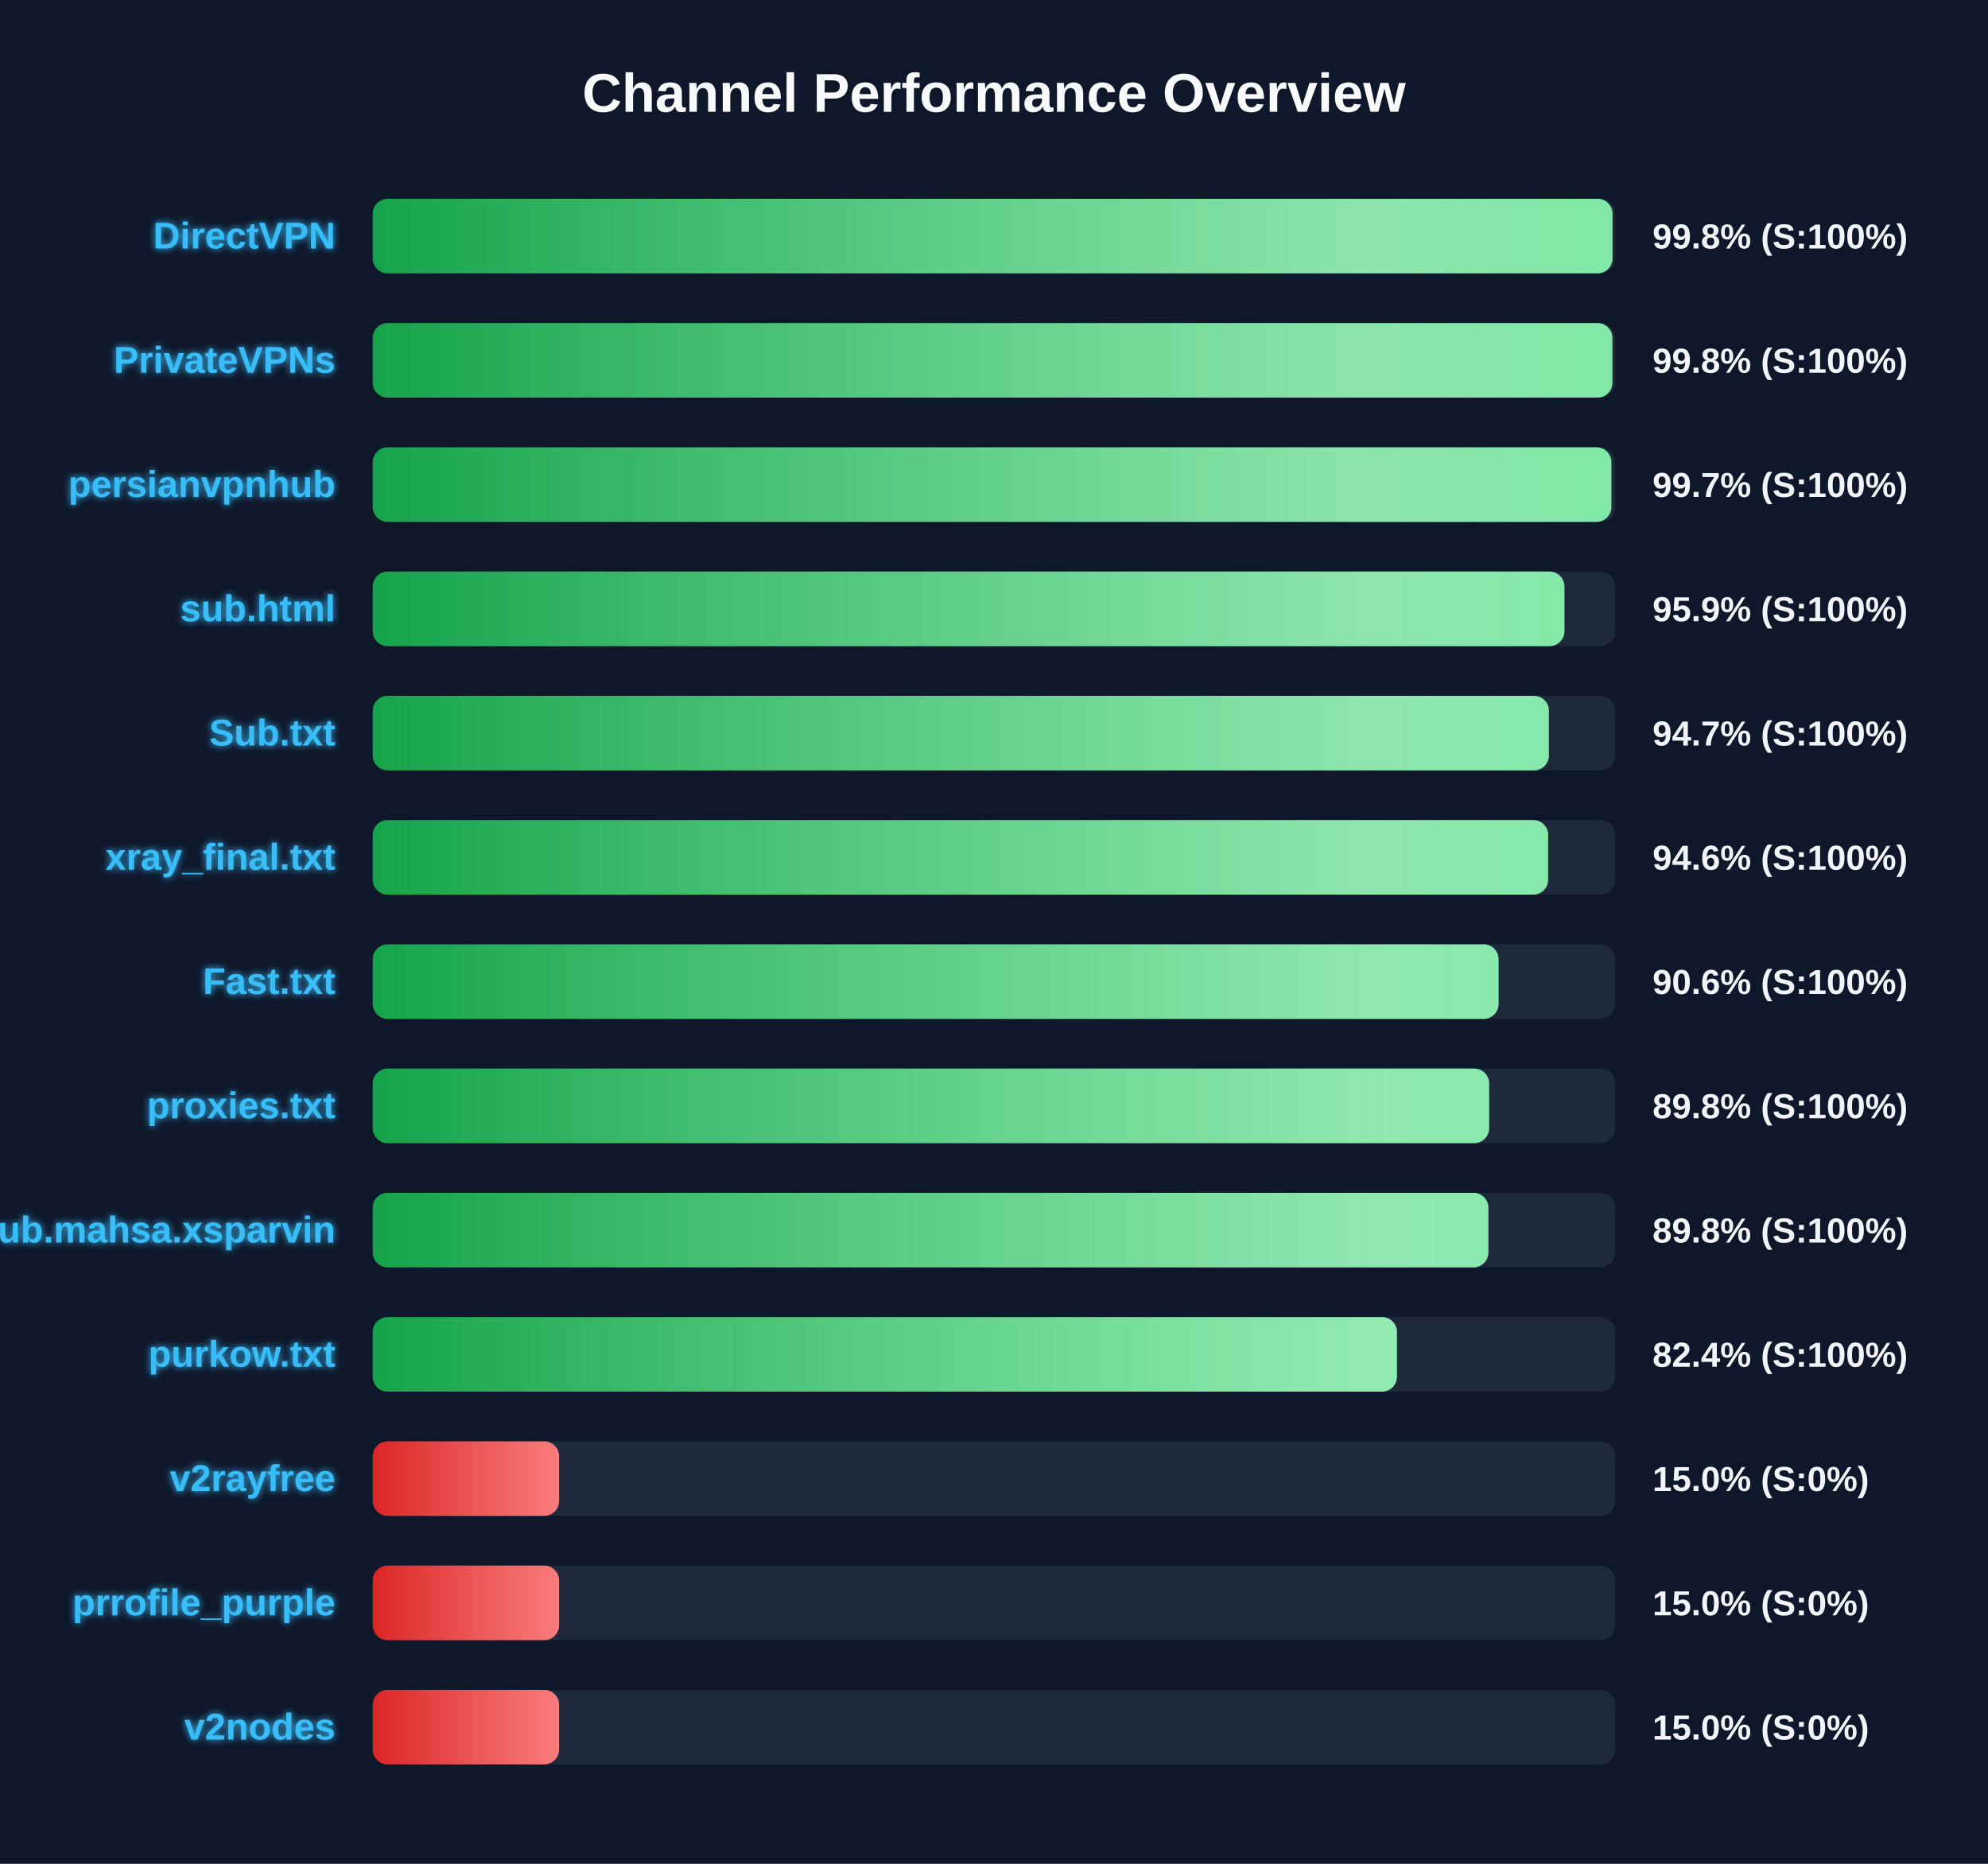
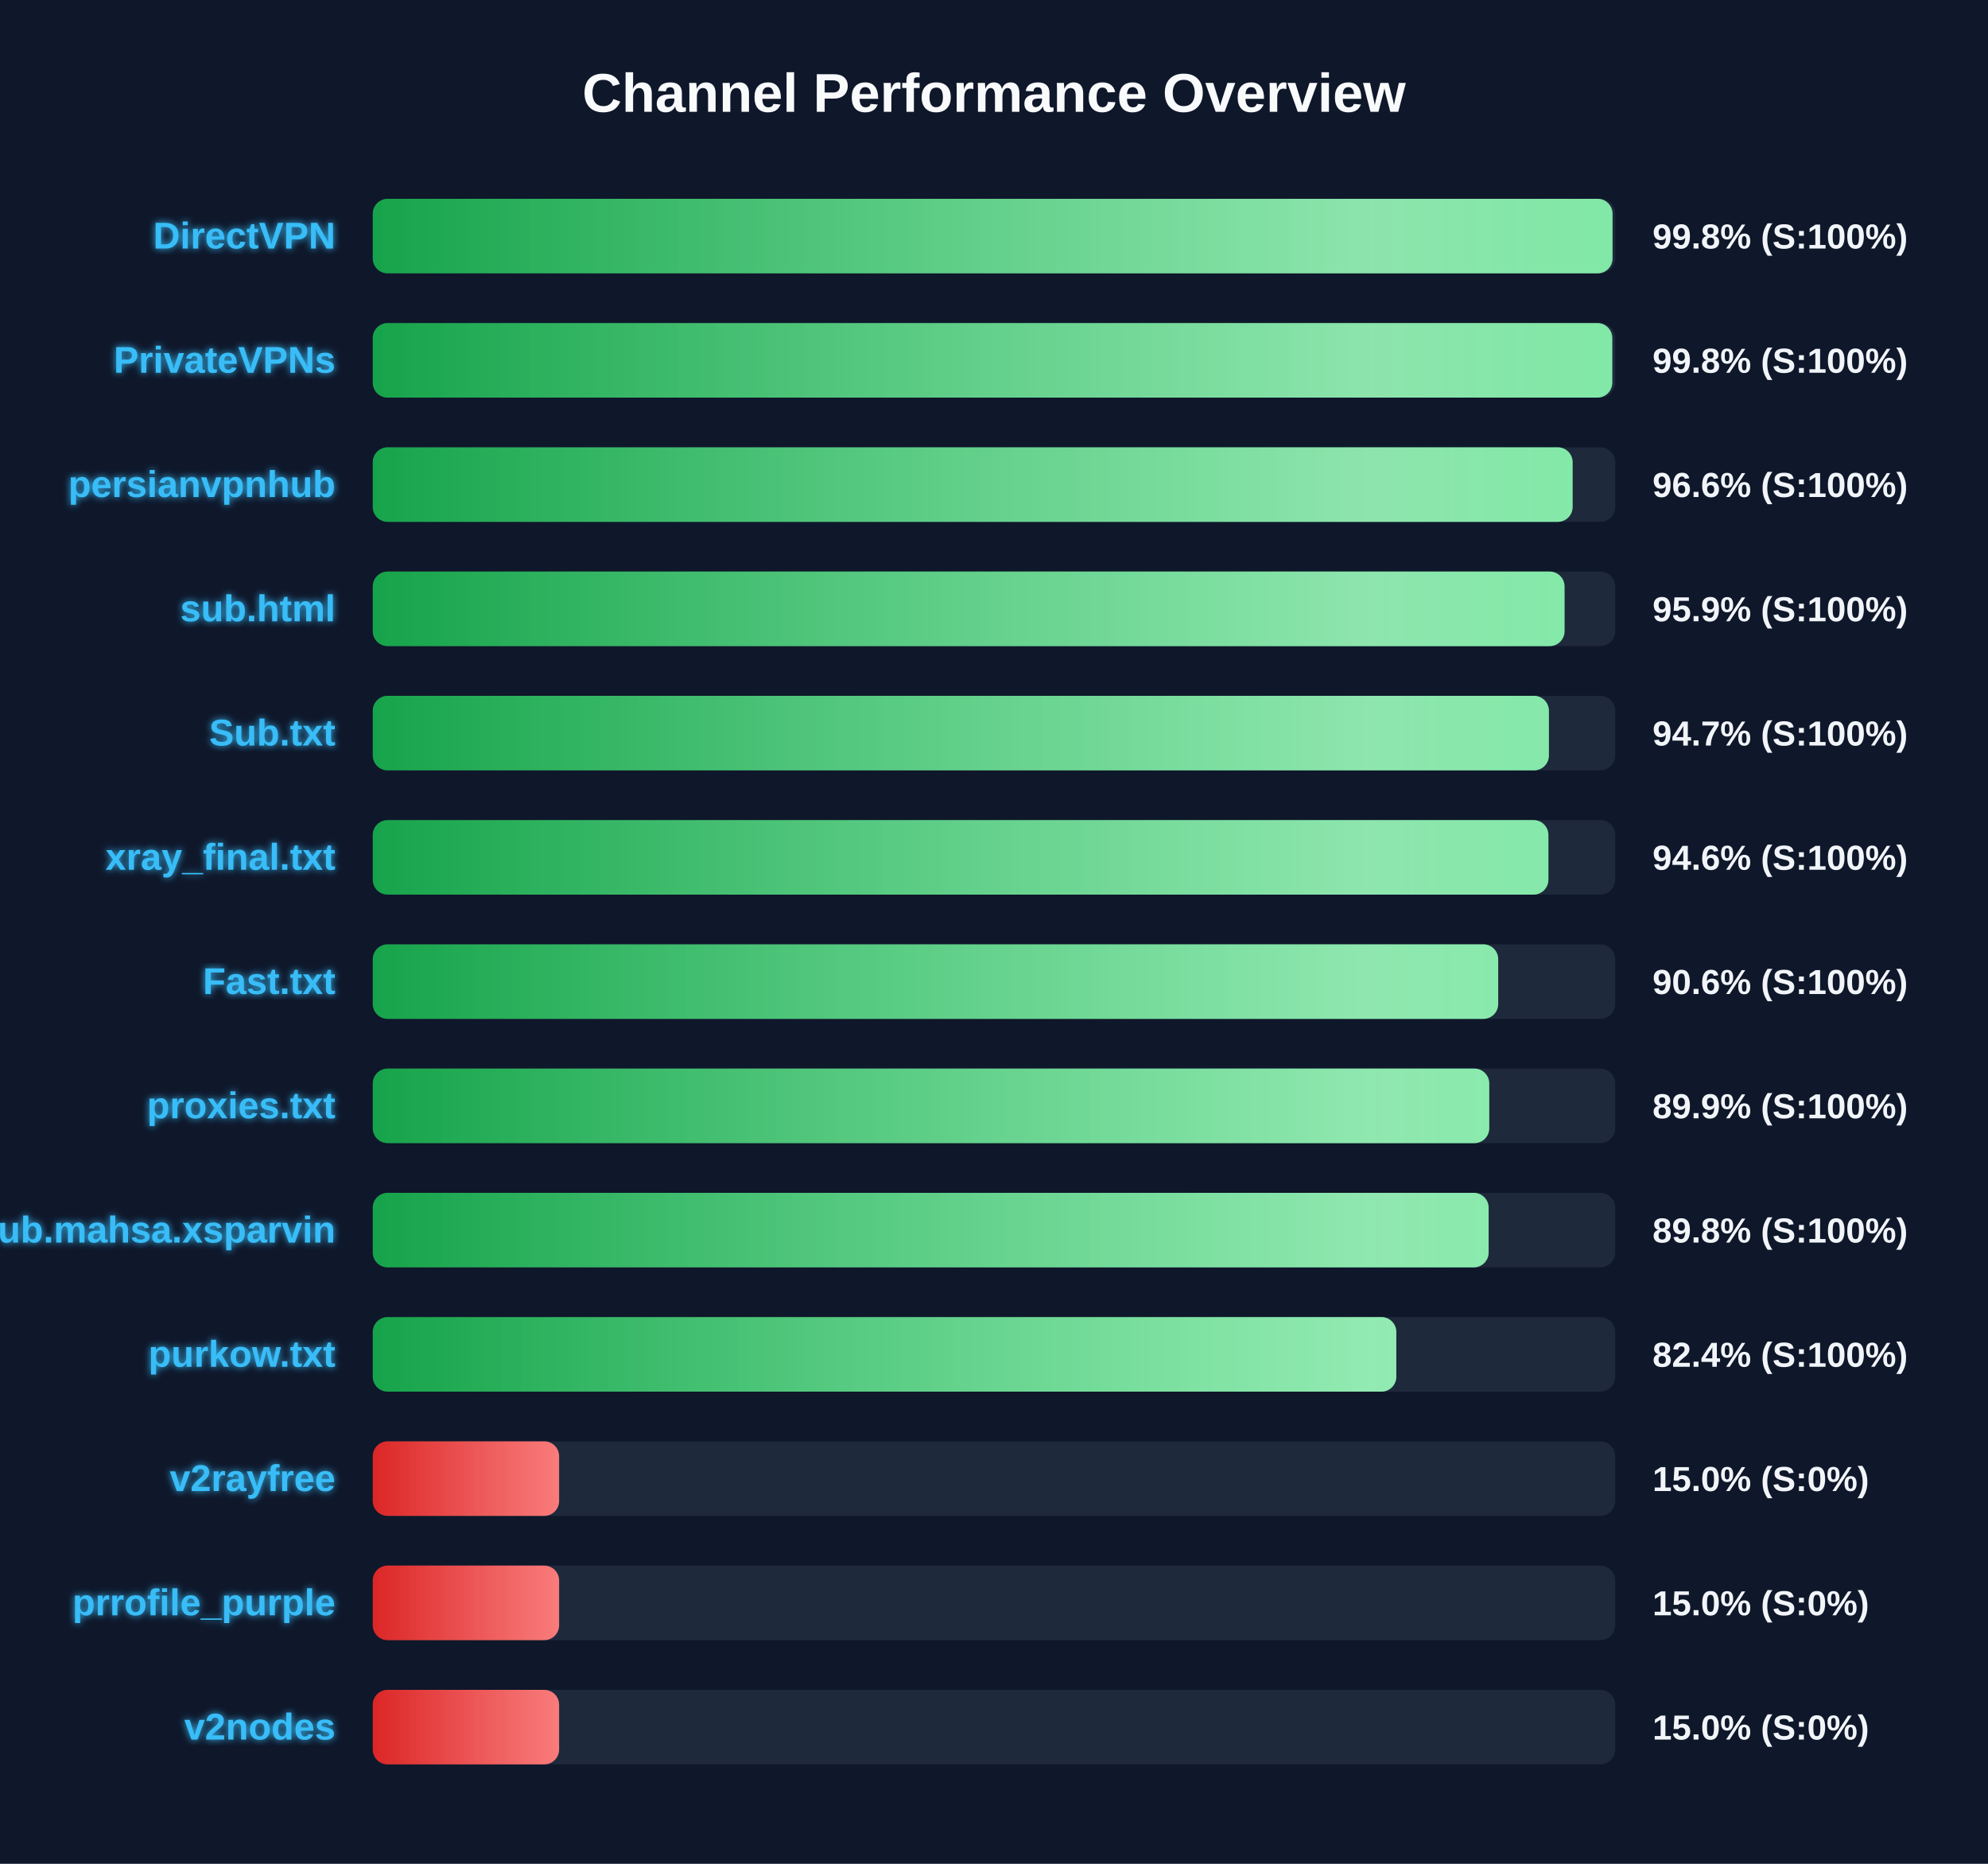
<svg xmlns="http://www.w3.org/2000/svg" width="800" height="750" version="1.1">
  <defs>
    <linearGradient id="grad-green" x1="0%" y1="0%" x2="100%" y2="0%">
      <stop offset="0%" stop-color="#16a34a" />
      <stop offset="100%" stop-color="#4ade80" />
    </linearGradient>
    <linearGradient id="grad-yellow" x1="0%" y1="0%" x2="100%" y2="0%">
      <stop offset="0%" stop-color="#ca8a04" />
      <stop offset="100%" stop-color="#fde047" />
    </linearGradient>
    <linearGradient id="grad-red" x1="0%" y1="0%" x2="100%" y2="0%">
      <stop offset="0%" stop-color="#dc2626" />
      <stop offset="100%" stop-color="#f87171" />
    </linearGradient>
    <linearGradient id="shimmer" x1="0%" y1="0%" x2="100%" y2="0%">
      <stop offset="0%" stop-color="rgba(255,255,255,0)" />
      <stop offset="50%" stop-color="rgba(255,255,255,0.4)" />
      <stop offset="100%" stop-color="rgba(255,255,255,0)" />
    </linearGradient>
    <filter id="glow" x="-20%" y="-20%" width="140%" height="140%">
      <feGaussianBlur stdDeviation="1.5" result="blur" />
      <feComposite in="SourceGraphic" in2="blur" operator="over" />
    </filter>
  </defs>
  <style>
        .bg-rect { fill: #0f172a; }
        .title { font: bold 22px 'Segoe UI', Arial, sans-serif; fill: #f8fafc; }
        .row { font: bold 15px 'Segoe UI', Arial, sans-serif; fill: #38bdf8; filter: url(#glow); }
        .score { font: bold 14px 'Segoe UI', Arial, sans-serif; fill: #f1f5f9; }
        @keyframes shimmer-anim {
            0% { transform: translateX(-100%); }
            100% { transform: translateX(200%); }
        }
        .shimmer-rect {
            animation: shimmer-anim 2.5s infinite linear;
        }
    </style>
  <rect width="100%" height="100%" class="bg-rect" />
  <text x="400" y="45" text-anchor="middle" class="title">Channel Performance Overview</text>
  <rect x="150" y="80" width="500" height="30" fill="#1e293b" rx="6" />
  <clipPath id="clip-0">
    <rect x="150" y="80" width="498.9" height="30" rx="6" />
  </clipPath>
  <rect x="150" y="80" width="498.9" height="30" fill="url(#grad-green)" rx="6" />
  <g clip-path="url(#clip-0)">
    <rect x="150" y="80" width="100%" height="30" fill="url(#shimmer)" class="shimmer-rect" />
  </g>
  <text x="135" y="100" text-anchor="end" class="row">DirectVPN</text>
  <text x="665" y="100" text-anchor="start" class="score">99.8% (S:100%)</text>
  <rect x="150" y="130" width="500" height="30" fill="#1e293b" rx="6" />
  <clipPath id="clip-1">
-     <rect x="150" y="130" width="498.85" height="30" rx="6" />
+     <rect x="150" y="130" width="498.8" height="30" rx="6" />
  </clipPath>
-   <rect x="150" y="130" width="498.85" height="30" fill="url(#grad-green)" rx="6" />
+   <rect x="150" y="130" width="498.8" height="30" fill="url(#grad-green)" rx="6" />
  <g clip-path="url(#clip-1)">
    <rect x="150" y="130" width="100%" height="30" fill="url(#shimmer)" class="shimmer-rect" />
  </g>
  <text x="135" y="150" text-anchor="end" class="row">PrivateVPNs</text>
  <text x="665" y="150" text-anchor="start" class="score">99.8% (S:100%)</text>
  <rect x="150" y="180" width="500" height="30" fill="#1e293b" rx="6" />
  <clipPath id="clip-2">
-     <rect x="150" y="180" width="498.45" height="30" rx="6" />
+     <rect x="150" y="180" width="482.85" height="30" rx="6" />
  </clipPath>
-   <rect x="150" y="180" width="498.45" height="30" fill="url(#grad-green)" rx="6" />
+   <rect x="150" y="180" width="482.85" height="30" fill="url(#grad-green)" rx="6" />
  <g clip-path="url(#clip-2)">
    <rect x="150" y="180" width="100%" height="30" fill="url(#shimmer)" class="shimmer-rect" />
  </g>
  <text x="135" y="200" text-anchor="end" class="row">persianvpnhub</text>
-   <text x="665" y="200" text-anchor="start" class="score">99.7% (S:100%)</text>
+   <text x="665" y="200" text-anchor="start" class="score">96.6% (S:100%)</text>
  <rect x="150" y="230" width="500" height="30" fill="#1e293b" rx="6" />
  <clipPath id="clip-3">
-     <rect x="150" y="230" width="479.55" height="30" rx="6" />
+     <rect x="150" y="230" width="479.6" height="30" rx="6" />
  </clipPath>
-   <rect x="150" y="230" width="479.55" height="30" fill="url(#grad-green)" rx="6" />
+   <rect x="150" y="230" width="479.6" height="30" fill="url(#grad-green)" rx="6" />
  <g clip-path="url(#clip-3)">
    <rect x="150" y="230" width="100%" height="30" fill="url(#shimmer)" class="shimmer-rect" />
  </g>
  <text x="135" y="250" text-anchor="end" class="row">sub.html</text>
  <text x="665" y="250" text-anchor="start" class="score">95.9% (S:100%)</text>
  <rect x="150" y="280" width="500" height="30" fill="#1e293b" rx="6" />
  <clipPath id="clip-4">
    <rect x="150" y="280" width="473.3" height="30" rx="6" />
  </clipPath>
  <rect x="150" y="280" width="473.3" height="30" fill="url(#grad-green)" rx="6" />
  <g clip-path="url(#clip-4)">
    <rect x="150" y="280" width="100%" height="30" fill="url(#shimmer)" class="shimmer-rect" />
  </g>
  <text x="135" y="300" text-anchor="end" class="row">Sub.txt</text>
  <text x="665" y="300" text-anchor="start" class="score">94.7% (S:100%)</text>
  <rect x="150" y="330" width="500" height="30" fill="#1e293b" rx="6" />
  <clipPath id="clip-5">
-     <rect x="150" y="330" width="473.0" height="30" rx="6" />
+     <rect x="150" y="330" width="473.1" height="30" rx="6" />
  </clipPath>
-   <rect x="150" y="330" width="473.0" height="30" fill="url(#grad-green)" rx="6" />
+   <rect x="150" y="330" width="473.1" height="30" fill="url(#grad-green)" rx="6" />
  <g clip-path="url(#clip-5)">
    <rect x="150" y="330" width="100%" height="30" fill="url(#shimmer)" class="shimmer-rect" />
  </g>
  <text x="135" y="350" text-anchor="end" class="row">xray_final.txt</text>
  <text x="665" y="350" text-anchor="start" class="score">94.6% (S:100%)</text>
  <rect x="150" y="380" width="500" height="30" fill="#1e293b" rx="6" />
  <clipPath id="clip-6">
-     <rect x="150" y="380" width="453.05" height="30" rx="6" />
+     <rect x="150" y="380" width="452.9" height="30" rx="6" />
  </clipPath>
-   <rect x="150" y="380" width="453.05" height="30" fill="url(#grad-green)" rx="6" />
+   <rect x="150" y="380" width="452.9" height="30" fill="url(#grad-green)" rx="6" />
  <g clip-path="url(#clip-6)">
    <rect x="150" y="380" width="100%" height="30" fill="url(#shimmer)" class="shimmer-rect" />
  </g>
  <text x="135" y="400" text-anchor="end" class="row">Fast.txt</text>
  <text x="665" y="400" text-anchor="start" class="score">90.6% (S:100%)</text>
  <rect x="150" y="430" width="500" height="30" fill="#1e293b" rx="6" />
  <clipPath id="clip-7">
-     <rect x="150" y="430" width="449.25" height="30" rx="6" />
+     <rect x="150" y="430" width="449.3" height="30" rx="6" />
  </clipPath>
-   <rect x="150" y="430" width="449.25" height="30" fill="url(#grad-green)" rx="6" />
+   <rect x="150" y="430" width="449.3" height="30" fill="url(#grad-green)" rx="6" />
  <g clip-path="url(#clip-7)">
    <rect x="150" y="430" width="100%" height="30" fill="url(#shimmer)" class="shimmer-rect" />
  </g>
  <text x="135" y="450" text-anchor="end" class="row">proxies.txt</text>
-   <text x="665" y="450" text-anchor="start" class="score">89.8% (S:100%)</text>
+   <text x="665" y="450" text-anchor="start" class="score">89.9% (S:100%)</text>
  <rect x="150" y="480" width="500" height="30" fill="#1e293b" rx="6" />
  <clipPath id="clip-8">
-     <rect x="150" y="480" width="448.95" height="30" rx="6" />
+     <rect x="150" y="480" width="449.05" height="30" rx="6" />
  </clipPath>
-   <rect x="150" y="480" width="448.95" height="30" fill="url(#grad-green)" rx="6" />
+   <rect x="150" y="480" width="449.05" height="30" fill="url(#grad-green)" rx="6" />
  <g clip-path="url(#clip-8)">
    <rect x="150" y="480" width="100%" height="30" fill="url(#shimmer)" class="shimmer-rect" />
  </g>
  <text x="135" y="500" text-anchor="end" class="row">Sub.mahsa.xsparvin</text>
  <text x="665" y="500" text-anchor="start" class="score">89.8% (S:100%)</text>
  <rect x="150" y="530" width="500" height="30" fill="#1e293b" rx="6" />
  <clipPath id="clip-9">
-     <rect x="150" y="530" width="412.15" height="30" rx="6" />
+     <rect x="150" y="530" width="411.9" height="30" rx="6" />
  </clipPath>
-   <rect x="150" y="530" width="412.15" height="30" fill="url(#grad-green)" rx="6" />
+   <rect x="150" y="530" width="411.9" height="30" fill="url(#grad-green)" rx="6" />
  <g clip-path="url(#clip-9)">
    <rect x="150" y="530" width="100%" height="30" fill="url(#shimmer)" class="shimmer-rect" />
  </g>
  <text x="135" y="550" text-anchor="end" class="row">purkow.txt</text>
  <text x="665" y="550" text-anchor="start" class="score">82.4% (S:100%)</text>
  <rect x="150" y="580" width="500" height="30" fill="#1e293b" rx="6" />
  <clipPath id="clip-10">
    <rect x="150" y="580" width="75.0" height="30" rx="6" />
  </clipPath>
  <rect x="150" y="580" width="75.0" height="30" fill="url(#grad-red)" rx="6" />
  <g clip-path="url(#clip-10)">
    <rect x="150" y="580" width="100%" height="30" fill="url(#shimmer)" class="shimmer-rect" />
  </g>
  <text x="135" y="600" text-anchor="end" class="row">v2rayfree</text>
  <text x="665" y="600" text-anchor="start" class="score">15.0% (S:0%)</text>
  <rect x="150" y="630" width="500" height="30" fill="#1e293b" rx="6" />
  <clipPath id="clip-11">
    <rect x="150" y="630" width="75.0" height="30" rx="6" />
  </clipPath>
  <rect x="150" y="630" width="75.0" height="30" fill="url(#grad-red)" rx="6" />
  <g clip-path="url(#clip-11)">
    <rect x="150" y="630" width="100%" height="30" fill="url(#shimmer)" class="shimmer-rect" />
  </g>
  <text x="135" y="650" text-anchor="end" class="row">prrofile_purple</text>
  <text x="665" y="650" text-anchor="start" class="score">15.0% (S:0%)</text>
  <rect x="150" y="680" width="500" height="30" fill="#1e293b" rx="6" />
  <clipPath id="clip-12">
    <rect x="150" y="680" width="75.0" height="30" rx="6" />
  </clipPath>
  <rect x="150" y="680" width="75.0" height="30" fill="url(#grad-red)" rx="6" />
  <g clip-path="url(#clip-12)">
    <rect x="150" y="680" width="100%" height="30" fill="url(#shimmer)" class="shimmer-rect" />
  </g>
  <text x="135" y="700" text-anchor="end" class="row">v2nodes</text>
  <text x="665" y="700" text-anchor="start" class="score">15.0% (S:0%)</text>
</svg>
